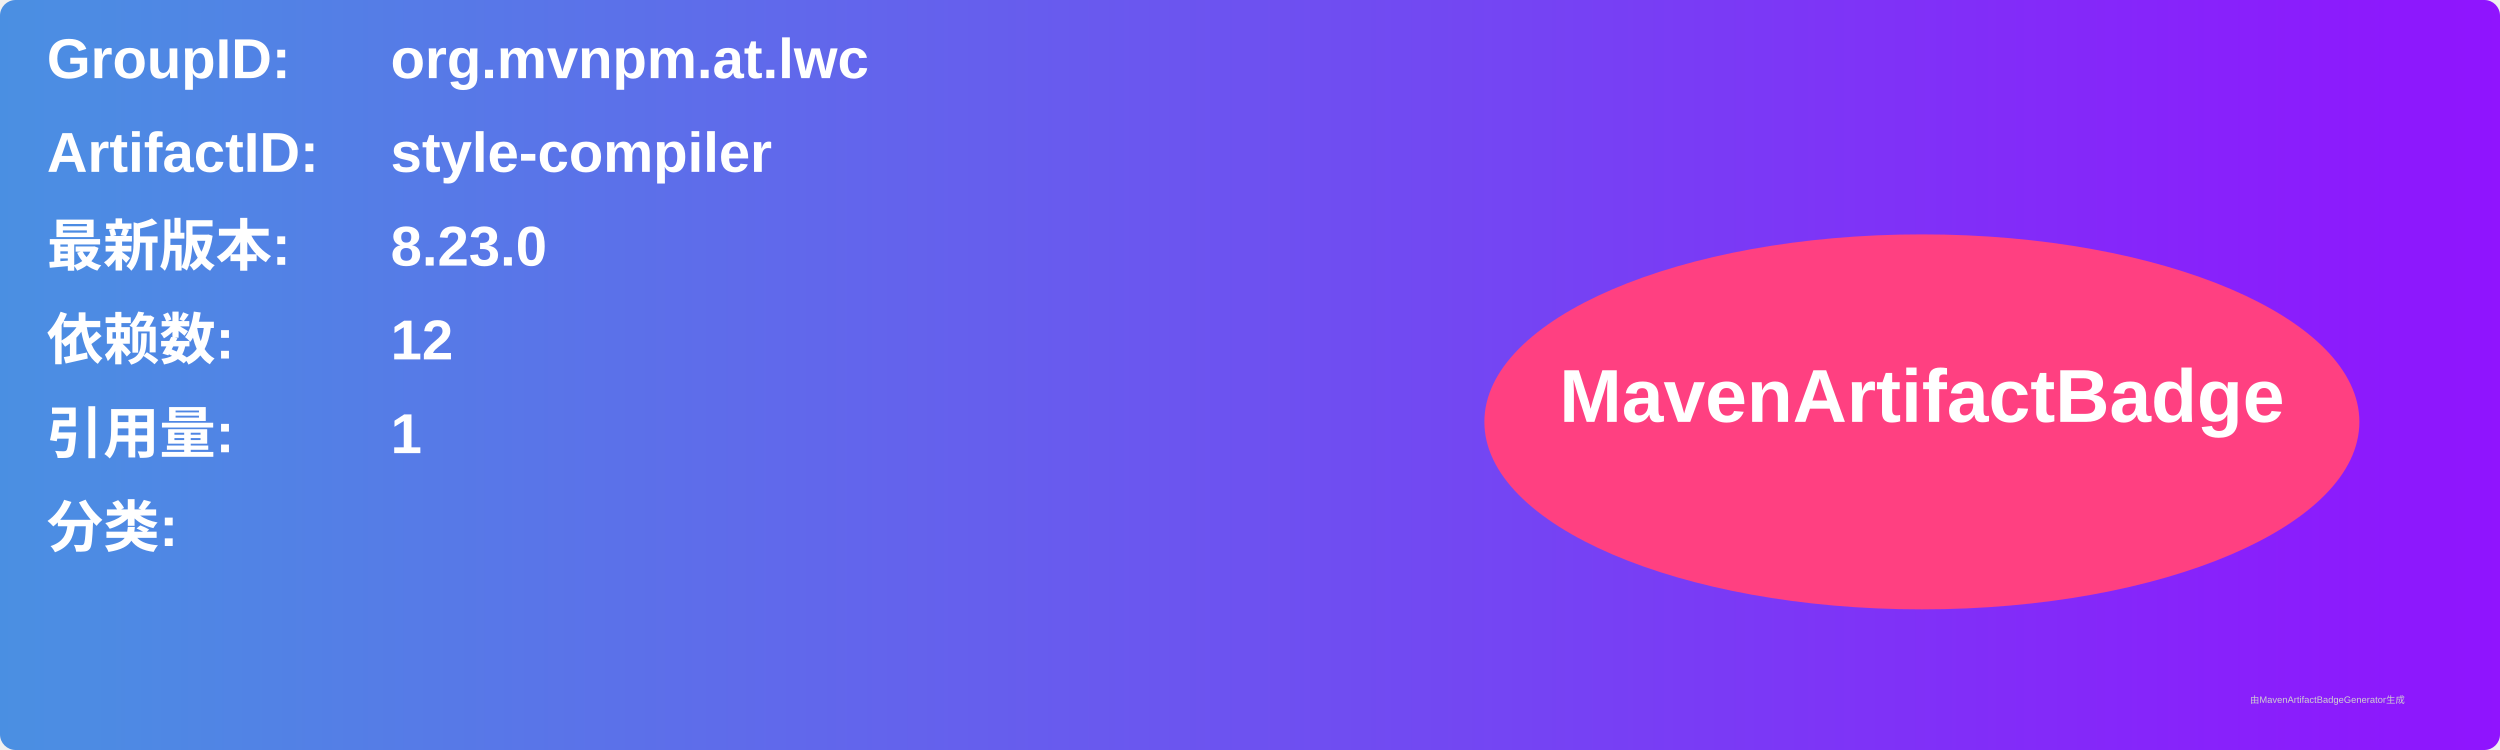
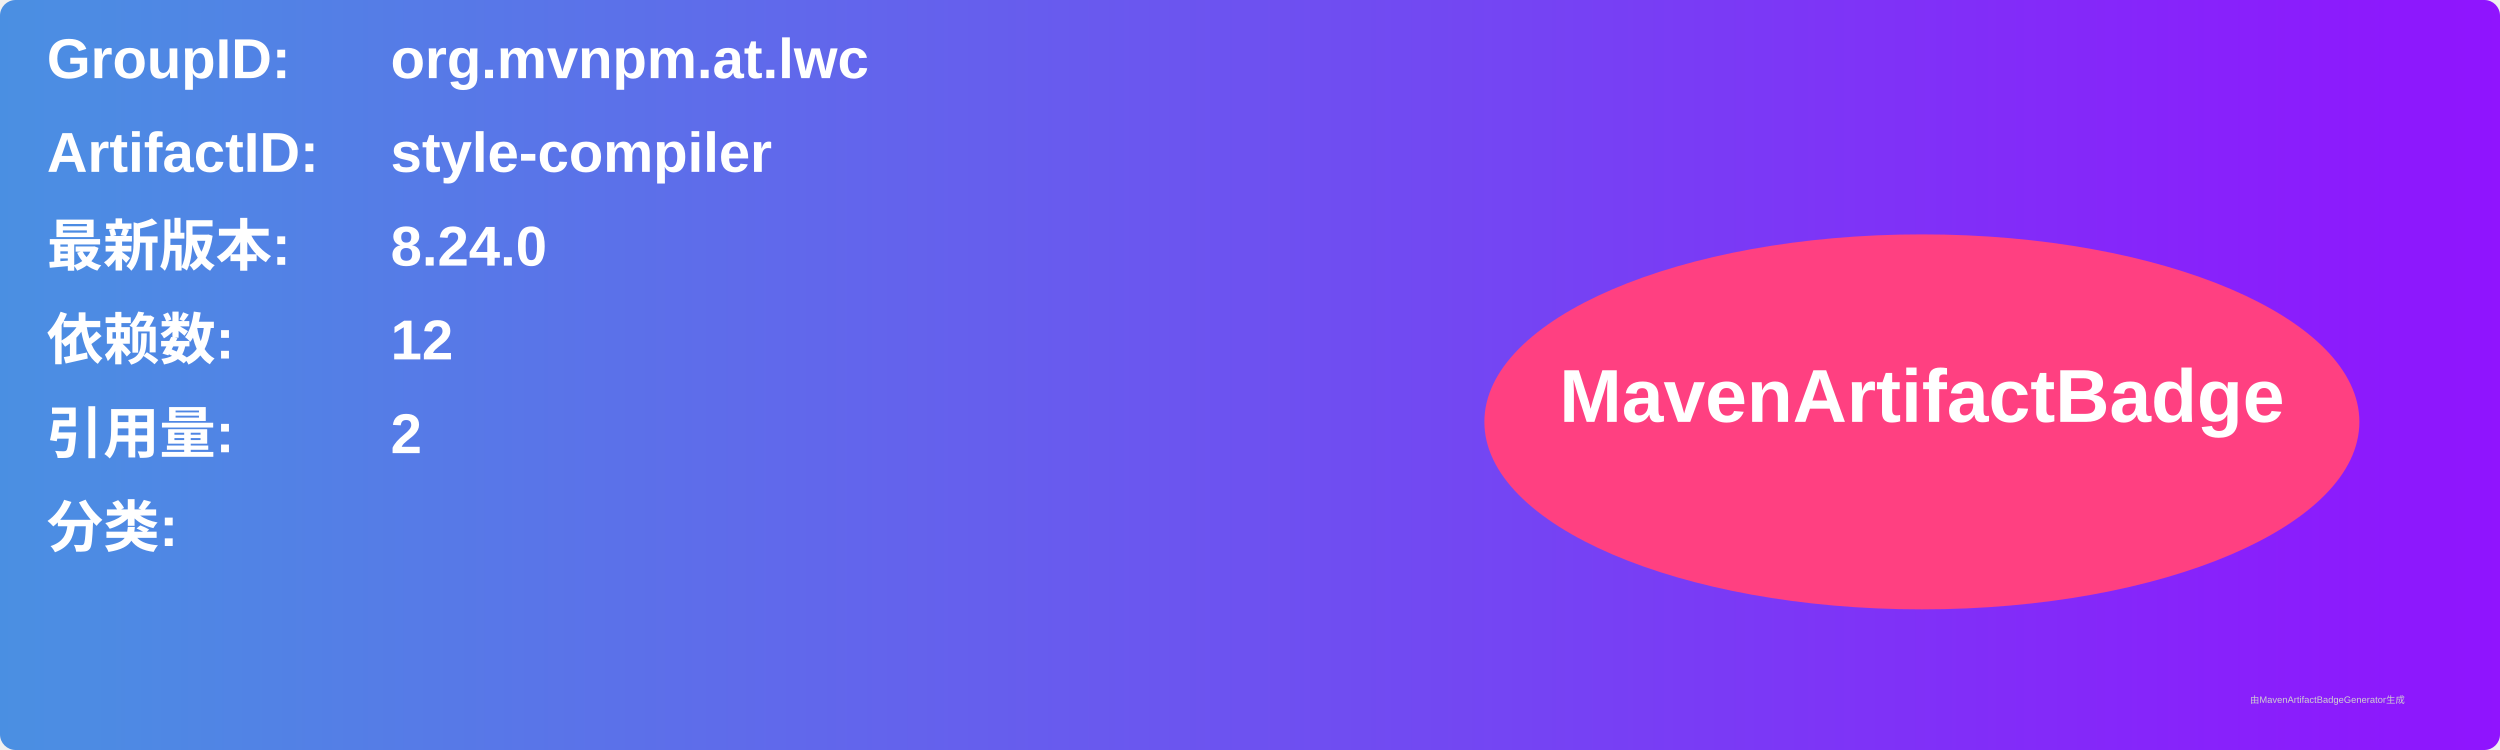
<svg xmlns="http://www.w3.org/2000/svg" width="800" height="240" viewBox="0 0 800 240">
  <linearGradient id="grad" x1="0%" y1="0%" x2="100%" y2="0%">
    <stop offset="0%" stop-color="#4a90e2" />
    <stop offset="100%" stop-color="#9013fe" />
  </linearGradient>
  <rect width="100%" height="100%" rx="5" ry="5" fill="url(#grad)" />
  <g transform="translate(15, 15)">
    <text x="0" y="10" font-family="Arial" font-size="18" fill="white" font-weight="bold" width="260">GroupID:</text>
    <text x="110" y="10" font-family="Arial" font-size="18" fill="white" font-weight="bold" width="460">org.mvnpm.at.lwc</text>
    <text x="0" y="40" font-family="Arial" font-size="18" fill="white" font-weight="bold" width="260">ArtifactID:</text>
    <text x="110" y="40" font-family="Arial" font-size="18" fill="white" font-weight="bold" width="460">style-compiler</text>
    <text x="0" y="70" font-family="Arial" font-size="18" fill="white" font-weight="bold">最新版本:</text>
    <text x="110" y="70" font-family="Arial" font-size="18" fill="white" font-weight="bold">
-       <tspan font-weight="bold">8.23.0</tspan>
+       <tspan font-weight="bold">8.24.0</tspan>
    </text>
    <text x="0" y="100" font-family="Arial" font-size="18" fill="white" font-weight="bold">依赖数: </text>
    <text x="110" y="100" font-family="Arial" font-size="18" fill="white">
      <tspan font-weight="bold">12</tspan>
    </text>
    <text x="0" y="130" font-family="Arial" font-size="18" fill="white" font-weight="bold">引用量: </text>
    <text x="110" y="130" font-family="Arial" font-size="18" fill="white">
-       <tspan font-weight="bold">1</tspan>
+       <tspan font-weight="bold">2</tspan>
    </text>
    <text x="0" y="160" font-family="Arial" font-size="18" fill="white" font-weight="bold">分类:</text>
    <text x="10" y="190" font-family="Arial" font-size="10" fill="white">
      <tspan font-weight="bold" />
    </text>
    <ellipse cx="600" cy="120" rx="140" ry="60" fill="#ff4081" />
    <text x="600" y="120" text-anchor="middle" font-family="Arial" font-size="24" fill="white" font-weight="bold">MavenArtifactBadge</text>
  </g>
  <text x="720" y="225" font-family="Arial" font-size="3" fill="#d0d0d0">由MavenArtifactBadgeGenerator生成</text>
</svg>
